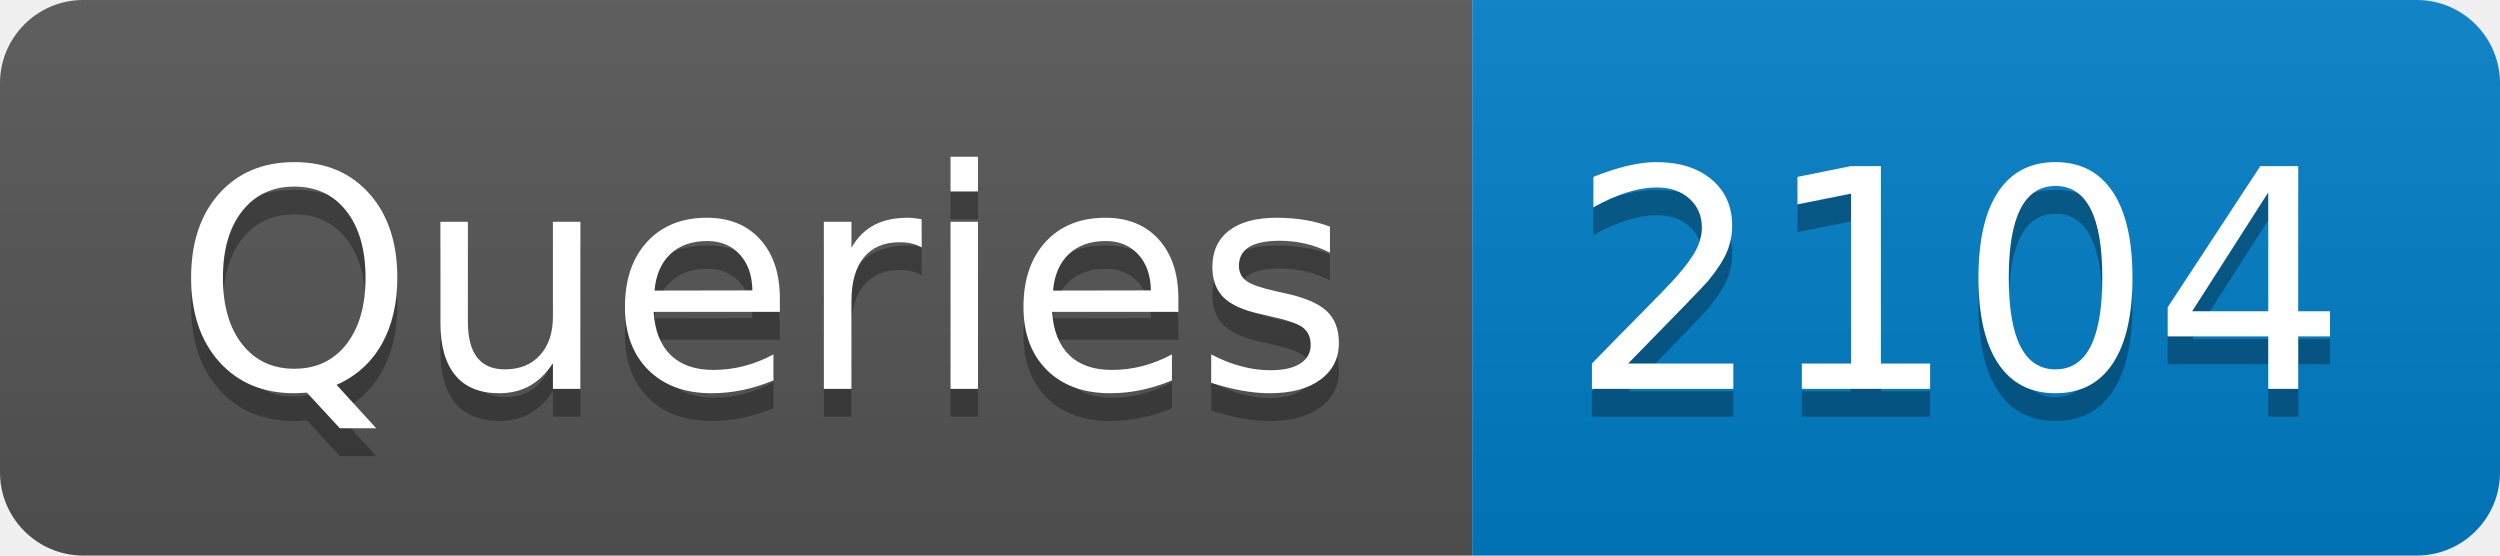
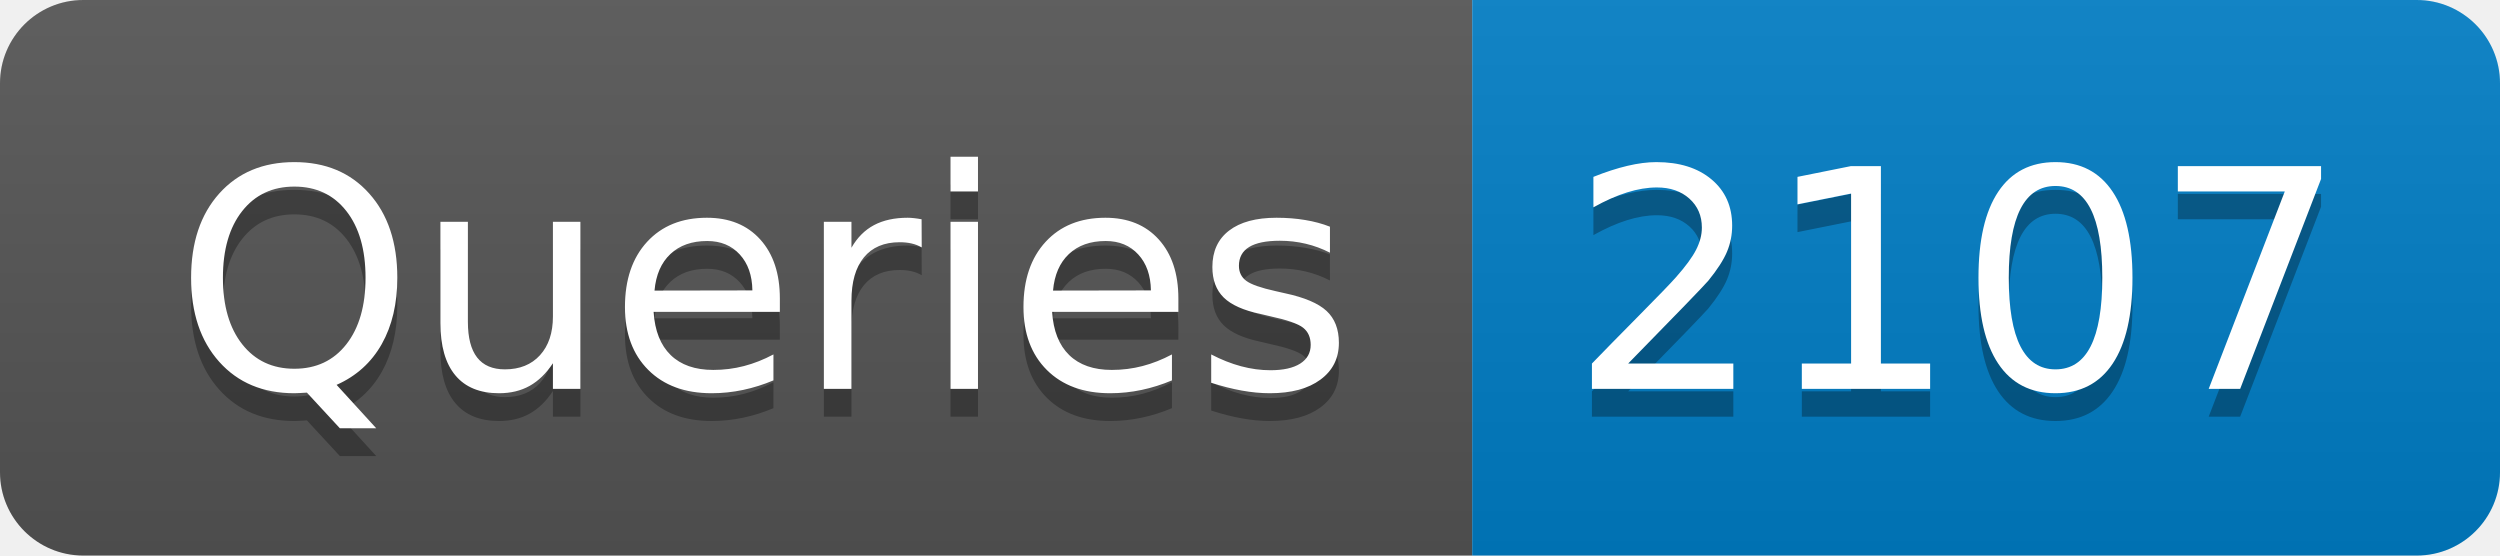
- <svg xmlns="http://www.w3.org/2000/svg" width="90" height="20" role="img" aria-label="Queries: 2104">
+ <svg xmlns="http://www.w3.org/2000/svg" width="90" height="20" role="img" aria-label="Queries: 2107">
  <linearGradient id="s" x2="0" y2="100%">
    <stop offset="0" stop-color="#bbb" stop-opacity=".1" />
    <stop offset="1" stop-opacity=".1" />
  </linearGradient>
  <clipPath id="r">
    <rect width="90" height="20" rx="3" fill="#fff" />
  </clipPath>
  <g clip-path="url(#r)">
    <rect width="53" height="20" fill="#555" />
    <rect x="53" width="37" height="20" fill="#007ec6" />
    <rect width="90" height="20" fill="url(#s)" />
  </g>
  <g fill="#fff" text-anchor="middle" font-family="Verdana,Geneva,DejaVu Sans,sans-serif" text-rendering="geometricPrecision" font-size="110">
    <text aria-hidden="true" x="275" y="150" fill="#010101" fill-opacity=".3" transform="scale(.1)" textLength="430">Queries</text>
    <text x="275" y="140" transform="scale(.1)" fill="#fff" textLength="430">Queries</text>
-     <text aria-hidden="true" x="705" y="150" fill="#010101" fill-opacity=".3" transform="scale(.1)" textLength="270">2104</text>
-     <text x="705" y="140" transform="scale(.1)" fill="#fff" textLength="270">2104</text>
+     <text aria-hidden="true" x="705" y="150" fill="#010101" fill-opacity=".3" transform="scale(.1)" textLength="270">2107</text>
+     <text x="705" y="140" transform="scale(.1)" fill="#fff" textLength="270">2107</text>
  </g>
</svg>
